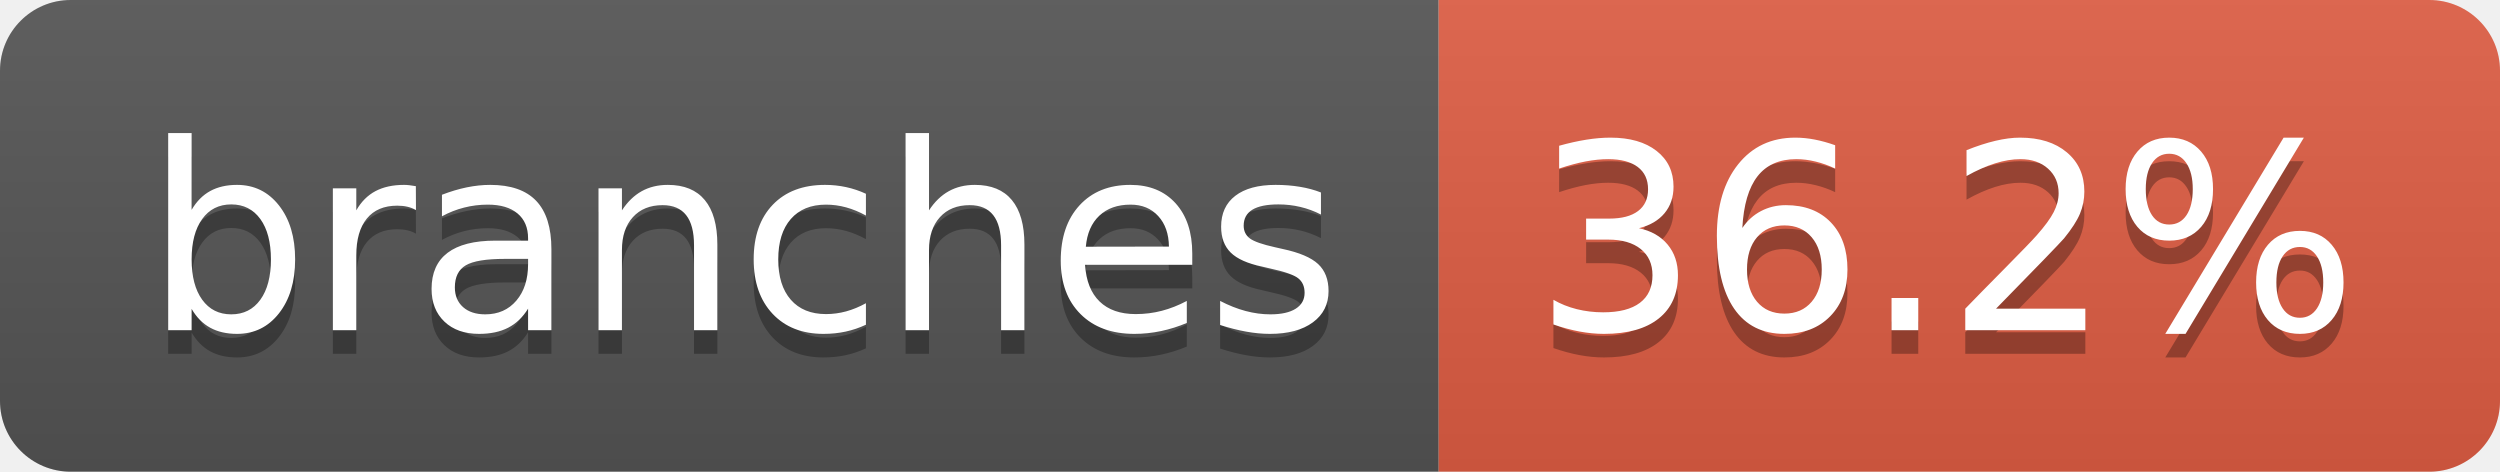
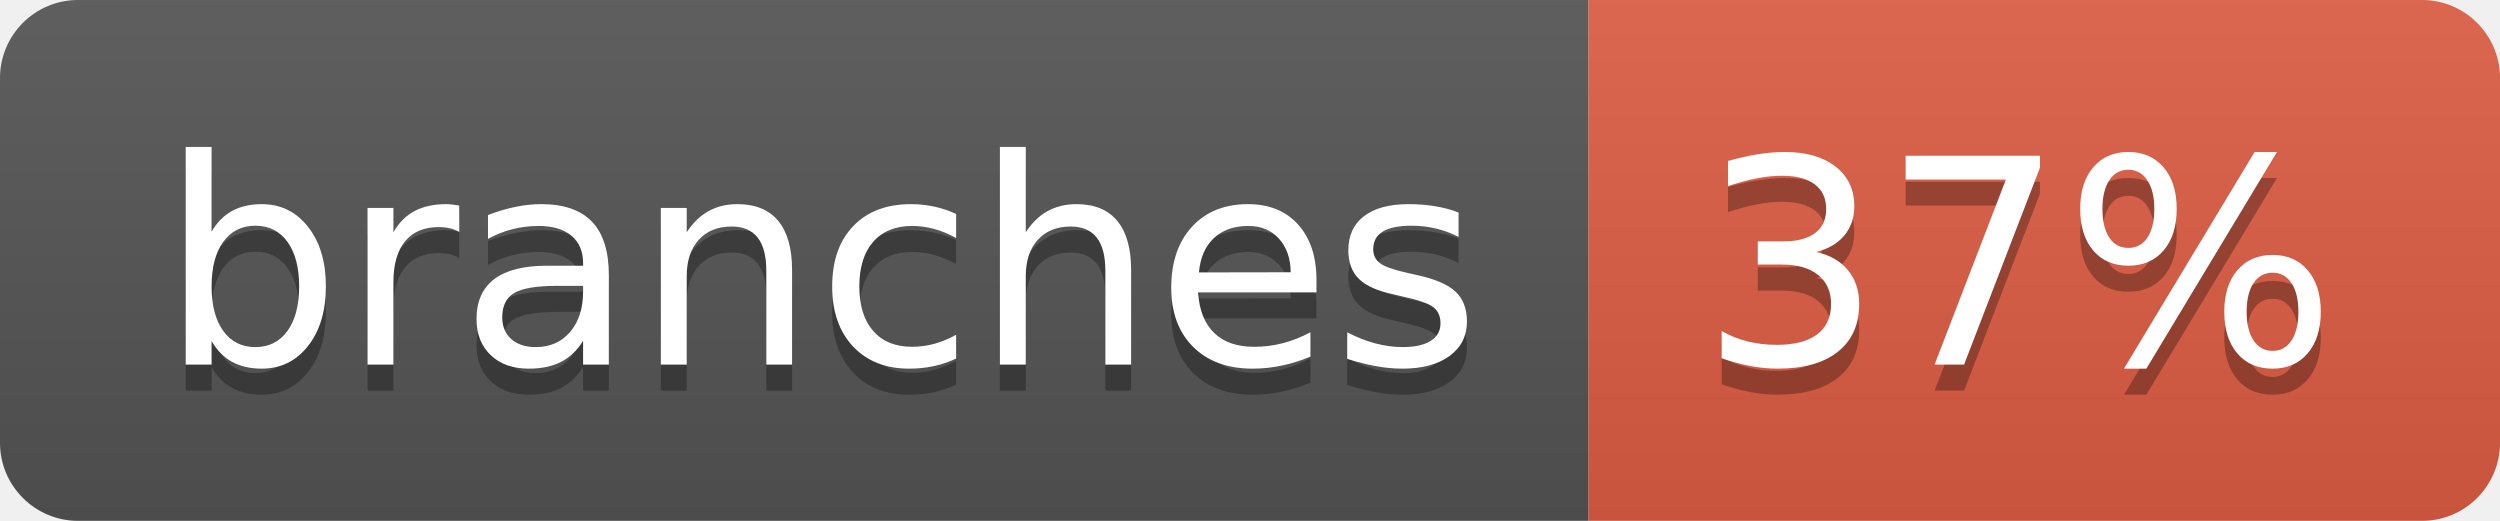
- <svg xmlns="http://www.w3.org/2000/svg" width="106" height="20" role="img" aria-label="branches: 36.2%">
+ <svg xmlns="http://www.w3.org/2000/svg" width="96" height="20" role="img" aria-label="branches: 37%">
  <linearGradient id="s" x2="0" y2="100%">
    <stop offset="0" stop-color="#bbb" stop-opacity=".1" />
    <stop offset="1" stop-opacity=".1" />
  </linearGradient>
  <clipPath id="r">
-     <rect width="106" height="20" rx="3" fill="#fff" />
+     <rect width="96" height="20" rx="3" fill="#fff" />
  </clipPath>
  <g clip-path="url(#r)">
    <rect width="61" height="20" fill="#555" />
-     <rect x="61" width="45" height="20" fill="#e05d44" />
-     <rect width="106" height="20" fill="url(#s)" />
+     <rect x="61" width="35" height="20" fill="#e05d44" />
+     <rect width="96" height="20" fill="url(#s)" />
  </g>
  <g fill="#fff" text-anchor="middle" font-family="Verdana,Geneva,DejaVu Sans,sans-serif" text-rendering="geometricPrecision" font-size="110">
    <text aria-hidden="true" x="315" y="150" fill="#010101" fill-opacity=".3" transform="scale(.1)" textLength="507">branches</text>
    <text x="315" y="140" transform="scale(.1)" fill="#fff" textLength="507">branches</text>
-     <text aria-hidden="true" x="825" y="150" fill="#010101" fill-opacity=".3" transform="scale(.1)" textLength="350">36.2%</text>
-     <text x="825" y="140" transform="scale(.1)" fill="#fff" textLength="350">36.2%</text>
+     <text aria-hidden="true" x="775" y="150" fill="#010101" fill-opacity=".3" transform="scale(.1)" textLength="245">37%</text>
+     <text x="775" y="140" transform="scale(.1)" fill="#fff" textLength="245">37%</text>
  </g>
</svg>
